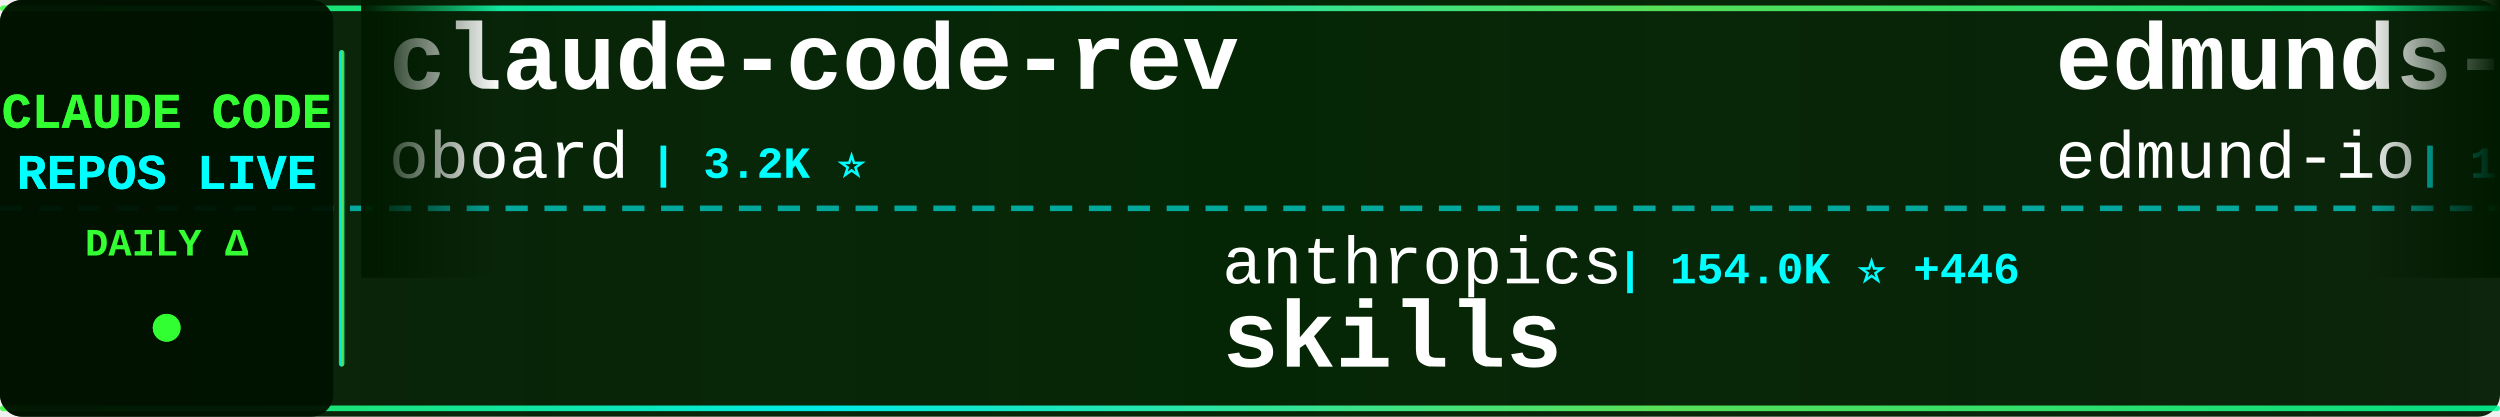
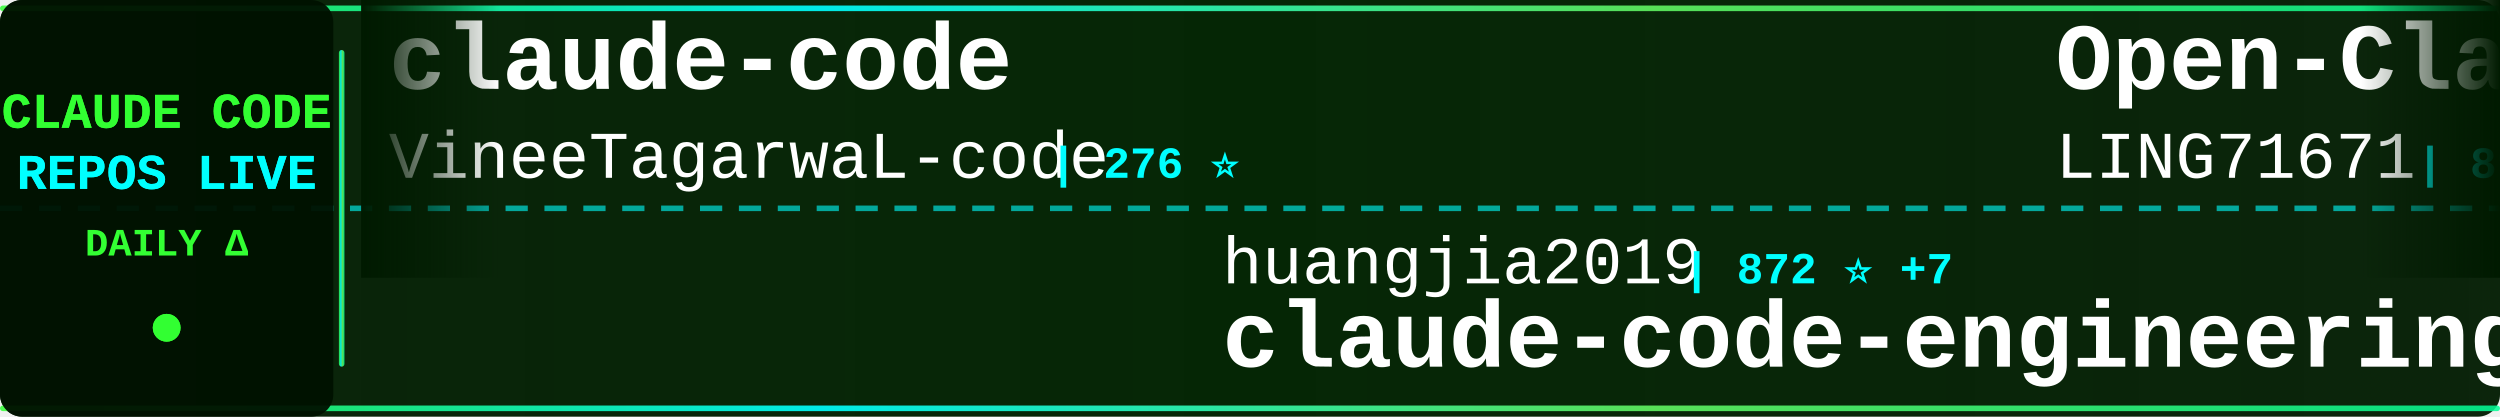
<svg xmlns="http://www.w3.org/2000/svg" width="900" height="150">
  <defs>
    <linearGradient id="tickerBg" x1="0%" y1="0%" x2="100%" y2="0%">
      <stop offset="0%" style="stop-color:#001a00;stop-opacity:0.95" />
      <stop offset="50%" style="stop-color:#002200;stop-opacity:0.98" />
      <stop offset="100%" style="stop-color:#001a00;stop-opacity:0.95" />
    </linearGradient>
    <linearGradient id="borderGrad" x1="0%" y1="0%" x2="100%" y2="0%">
      <stop offset="0%" style="stop-color:#33ff33;stop-opacity:0.85">
        <animate attributeName="stop-opacity" values="0.85;1;0.85" dur="2s" repeatCount="indefinite" />
      </stop>
      <stop offset="33%" style="stop-color:#00ffff;stop-opacity:0.9">
        <animate attributeName="stop-opacity" values="0.9;1;0.9" dur="2.2s" repeatCount="indefinite" />
      </stop>
      <stop offset="66%" style="stop-color:#66ff66;stop-opacity:0.85">
        <animate attributeName="stop-opacity" values="0.85;1;0.85" dur="1.8s" repeatCount="indefinite" />
      </stop>
      <stop offset="100%" style="stop-color:#00ff99;stop-opacity:0.85">
        <animate attributeName="stop-opacity" values="0.85;1;0.85" dur="2s" repeatCount="indefinite" />
      </stop>
    </linearGradient>
    <filter id="textGlow">
      <feGaussianBlur stdDeviation="0.1" result="coloredBlur" />
      <feMerge>
        <feMergeNode in="coloredBlur" />
        <feMergeNode in="SourceGraphic" />
      </feMerge>
    </filter>
    <filter id="metricGlow">
      <feGaussianBlur stdDeviation="0.2" result="coloredBlur" />
      <feMerge>
        <feMergeNode in="coloredBlur" />
        <feMergeNode in="SourceGraphic" />
      </feMerge>
    </filter>
    <linearGradient id="leftFade" x1="0%" y1="0%" x2="100%" y2="0%">
      <stop offset="0%" style="stop-color:#001a00;stop-opacity:1" />
      <stop offset="100%" style="stop-color:#001a00;stop-opacity:0" />
    </linearGradient>
    <linearGradient id="rightFade" x1="0%" y1="0%" x2="100%" y2="0%">
      <stop offset="0%" style="stop-color:#001a00;stop-opacity:0" />
      <stop offset="100%" style="stop-color:#001a00;stop-opacity:1" />
    </linearGradient>
  </defs>
  <rect width="900" height="150" fill="url(#tickerBg)" rx="8" />
  <rect x="0" y="2" width="900" height="2" fill="url(#borderGrad)" rx="1" />
  <rect x="0" y="146" width="900" height="2" fill="url(#borderGrad)" rx="1" />
  <line x1="0" y1="75" x2="900" y2="75" stroke="#00ffff" stroke-width="2" stroke-dasharray="8 6" opacity="0.6" />
  <rect x="0" y="0" width="120" height="150" fill="#001100" opacity="0.95" rx="8" />
  <text x="60" y="46" font-family="'Courier New', monospace" font-size="18" font-weight="bold" fill="#33ff33" text-anchor="middle" filter="url(#textGlow)">
    CLAUDE CODE
  </text>
  <text x="60" y="68" font-family="'Courier New', monospace" font-size="18" font-weight="bold" fill="#00ffff" text-anchor="middle" filter="url(#textGlow)">
    REPOS LIVE
  </text>
  <text x="60" y="92" font-family="'Courier New', monospace" font-size="14" font-weight="bold" fill="#33ff33" text-anchor="middle">
    DAILY Δ
  </text>
  <circle cx="60" cy="118" r="5" fill="#33ff33" filter="url(#metricGlow)">
    <animate attributeName="r" values="4;6;4" dur="1.5s" repeatCount="indefinite" />
    <animate attributeName="opacity" values="0.6;1;0.6" dur="1.5s" repeatCount="indefinite" />
  </circle>
  <rect x="122" y="18" width="2" height="114" fill="url(#borderGrad)" rx="1" />
  <clipPath id="tickerClip">
    <rect x="130" y="0" width="770" height="150" />
  </clipPath>
  <g clip-path="url(#tickerClip)">
    <g id="tickerItems">
      <animateTransform attributeName="transform" attributeType="XML" type="translate" from="0 0" to="-3000 0" dur="54s" repeatCount="indefinite" />
      <g transform="translate(0, 0)">
-         <text x="140" y="32" font-family="'Courier New', monospace" font-size="34" font-weight="bold" fill="#ffffff">claude-code-rev</text>
-         <text x="140" y="64" font-family="'Courier New', monospace" font-size="24" font-weight="normal" fill="#ffffff" opacity="1.0">oboard</text>
-         <text x="234" y="64" font-family="'Courier New', monospace" font-size="16" font-weight="bold" fill="#00ffff"> | 3.2K ⭐</text>
+         <text x="140" y="32" font-family="'Courier New', monospace" font-size="34" font-weight="bold" fill="#ffffff">claude-code</text>
+         <text x="140" y="64" font-family="'Courier New', monospace" font-size="24" font-weight="normal" fill="#ffffff" opacity="1.0">VineeTagarwaL-code</text>
+         <text x="378" y="64" font-family="'Courier New', monospace" font-size="16" font-weight="bold" fill="#00ffff"> | 276 ⭐</text>
      </g>
      <g transform="translate(300, 0)">
-         <text x="140" y="102" font-family="'Courier New', monospace" font-size="24" font-weight="normal" fill="#ffffff" opacity="1.0">anthropics</text>
-         <text x="282" y="102" font-family="'Courier New', monospace" font-size="16" font-weight="bold" fill="#00ffff"> | 154.0K ⭐ +446</text>
-         <text x="140" y="132" font-family="'Courier New', monospace" font-size="34" font-weight="bold" fill="#ffffff">skills</text>
+         <text x="140" y="102" font-family="'Courier New', monospace" font-size="24" font-weight="normal" fill="#ffffff" opacity="1.0">huangjia2019</text>
+         <text x="306" y="102" font-family="'Courier New', monospace" font-size="16" font-weight="bold" fill="#00ffff"> | 872 ⭐ +7</text>
+         <text x="140" y="132" font-family="'Courier New', monospace" font-size="34" font-weight="bold" fill="#ffffff">claude-code-engineering</text>
      </g>
      <g transform="translate(600, 0)">
-         <text x="140" y="32" font-family="'Courier New', monospace" font-size="34" font-weight="bold" fill="#ffffff">edmunds-claude-code</text>
-         <text x="140" y="64" font-family="'Courier New', monospace" font-size="24" font-weight="normal" fill="#ffffff" opacity="1.0">edmund-io</text>
-         <text x="270" y="64" font-family="'Courier New', monospace" font-size="16" font-weight="bold" fill="#00ffff"> | 1.5K ⭐ +2</text>
+         <text x="140" y="32" font-family="'Courier New', monospace" font-size="34" font-weight="bold" fill="#ffffff">Open-ClaudeCode</text>
+         <text x="140" y="64" font-family="'Courier New', monospace" font-size="24" font-weight="normal" fill="#ffffff" opacity="1.0">LING71671</text>
+         <text x="270" y="64" font-family="'Courier New', monospace" font-size="16" font-weight="bold" fill="#00ffff"> | 897 ⭐</text>
      </g>
      <g transform="translate(900, 0)">
-         <text x="140" y="102" font-family="'Courier New', monospace" font-size="24" font-weight="normal" fill="#ffffff" opacity="1.0">alex000kim</text>
-         <text x="282" y="102" font-family="'Courier New', monospace" font-size="16" font-weight="bold" fill="#00ffff"> | 228 ⭐</text>
-         <text x="140" y="132" font-family="'Courier New', monospace" font-size="34" font-weight="bold" fill="#ffffff">claude-code</text>
+         <text x="140" y="102" font-family="'Courier New', monospace" font-size="24" font-weight="normal" fill="#ffffff" opacity="1.0">fazxes</text>
+         <text x="234" y="102" font-family="'Courier New', monospace" font-size="16" font-weight="bold" fill="#00ffff"> | 222 ⭐</text>
+         <text x="140" y="132" font-family="'Courier New', monospace" font-size="34" font-weight="bold" fill="#ffffff">Claude-code</text>
      </g>
      <g transform="translate(1200, 0)">
-         <text x="140" y="32" font-family="'Courier New', monospace" font-size="34" font-weight="bold" fill="#ffffff">claude-code-from-scratch</text>
-         <text x="140" y="64" font-family="'Courier New', monospace" font-size="24" font-weight="normal" fill="#ffffff" opacity="1.0">Windy3f3f3f3f</text>
-         <text x="318" y="64" font-family="'Courier New', monospace" font-size="16" font-weight="bold" fill="#00ffff"> | 1.4K ⭐ +9</text>
+         <text x="140" y="32" font-family="'Courier New', monospace" font-size="34" font-weight="bold" fill="#ffffff">claude-code-sourcemap</text>
+         <text x="140" y="64" font-family="'Courier New', monospace" font-size="24" font-weight="normal" fill="#ffffff" opacity="1.0">ChinaSiro</text>
+         <text x="270" y="64" font-family="'Courier New', monospace" font-size="16" font-weight="bold" fill="#00ffff"> | 9.4K ⭐ +5</text>
      </g>
      <g transform="translate(1500, 0)">
-         <text x="140" y="102" font-family="'Courier New', monospace" font-size="24" font-weight="normal" fill="#ffffff" opacity="1.0">Chachamaru127</text>
-         <text x="318" y="102" font-family="'Courier New', monospace" font-size="16" font-weight="bold" fill="#00ffff"> | 2.8K ⭐ +10</text>
-         <text x="140" y="132" font-family="'Courier New', monospace" font-size="34" font-weight="bold" fill="#ffffff">claude-code-harness</text>
+         <text x="140" y="102" font-family="'Courier New', monospace" font-size="24" font-weight="normal" fill="#ffffff" opacity="1.0">VoltAgent</text>
+         <text x="270" y="102" font-family="'Courier New', monospace" font-size="16" font-weight="bold" fill="#00ffff"> | 22.3K ⭐ +59</text>
+         <text x="140" y="132" font-family="'Courier New', monospace" font-size="34" font-weight="bold" fill="#ffffff">awesome-claude-code-suba...</text>
      </g>
      <g transform="translate(1800, 0)">
-         <text x="140" y="32" font-family="'Courier New', monospace" font-size="34" font-weight="bold" fill="#ffffff">claude-code</text>
-         <text x="140" y="64" font-family="'Courier New', monospace" font-size="24" font-weight="normal" fill="#ffffff" opacity="1.0">xorespesp</text>
-         <text x="270" y="64" font-family="'Courier New', monospace" font-size="16" font-weight="bold" fill="#00ffff"> | 228 ⭐</text>
+         <text x="140" y="32" font-family="'Courier New', monospace" font-size="34" font-weight="bold" fill="#ffffff">claude-code-hooks-master...</text>
+         <text x="140" y="64" font-family="'Courier New', monospace" font-size="24" font-weight="normal" fill="#ffffff" opacity="1.0">disler</text>
+         <text x="234" y="64" font-family="'Courier New', monospace" font-size="16" font-weight="bold" fill="#00ffff"> | 3.8K ⭐ +2</text>
      </g>
      <g transform="translate(2100, 0)">
-         <text x="140" y="102" font-family="'Courier New', monospace" font-size="24" font-weight="normal" fill="#ffffff" opacity="1.0">luyao618</text>
-         <text x="258" y="102" font-family="'Courier New', monospace" font-size="16" font-weight="bold" fill="#00ffff"> | 1.6K ⭐ +8</text>
-         <text x="140" y="132" font-family="'Courier New', monospace" font-size="34" font-weight="bold" fill="#ffffff">Claude-Code-Source-Study</text>
+         <text x="140" y="102" font-family="'Courier New', monospace" font-size="24" font-weight="normal" fill="#ffffff" opacity="1.0">AprilNEA</text>
+         <text x="258" y="102" font-family="'Courier New', monospace" font-size="16" font-weight="bold" fill="#00ffff"> | 388 ⭐</text>
+         <text x="140" y="132" font-family="'Courier New', monospace" font-size="34" font-weight="bold" fill="#ffffff">claude-code-source</text>
      </g>
      <g transform="translate(2400, 0)">
-         <text x="140" y="32" font-family="'Courier New', monospace" font-size="34" font-weight="bold" fill="#ffffff">claude-code-proxy</text>
-         <text x="140" y="64" font-family="'Courier New', monospace" font-size="24" font-weight="normal" fill="#ffffff" opacity="1.0">fuergaosi233</text>
-         <text x="306" y="64" font-family="'Courier New', monospace" font-size="16" font-weight="bold" fill="#00ffff"> | 2.7K ⭐ +1</text>
+         <text x="140" y="32" font-family="'Courier New', monospace" font-size="34" font-weight="bold" fill="#ffffff">claude-code-pm-course</text>
+         <text x="140" y="64" font-family="'Courier New', monospace" font-size="24" font-weight="normal" fill="#ffffff" opacity="1.0">carlvellotti</text>
+         <text x="306" y="64" font-family="'Courier New', monospace" font-size="16" font-weight="bold" fill="#00ffff"> | 2.1K ⭐ +4</text>
      </g>
      <g transform="translate(2700, 0)">
-         <text x="140" y="102" font-family="'Courier New', monospace" font-size="24" font-weight="normal" fill="#ffffff" opacity="1.0">AICoderTudou</text>
-         <text x="306" y="102" font-family="'Courier New', monospace" font-size="16" font-weight="bold" fill="#00ffff"> | 500 ⭐</text>
-         <text x="140" y="132" font-family="'Courier New', monospace" font-size="34" font-weight="bold" fill="#ffffff">claude-code-tudou</text>
+         <text x="140" y="102" font-family="'Courier New', monospace" font-size="24" font-weight="normal" fill="#ffffff" opacity="1.0">darcyegb</text>
+         <text x="258" y="102" font-family="'Courier New', monospace" font-size="16" font-weight="bold" fill="#00ffff"> | 732 ⭐</text>
+         <text x="140" y="132" font-family="'Courier New', monospace" font-size="34" font-weight="bold" fill="#ffffff">ClaudeCodeAgents</text>
      </g>
      <g transform="translate(3000, 0)">
-         <text x="140" y="32" font-family="'Courier New', monospace" font-size="34" font-weight="bold" fill="#ffffff">claude-code-rev</text>
-         <text x="140" y="64" font-family="'Courier New', monospace" font-size="24" font-weight="normal" fill="#ffffff" opacity="1.0">oboard</text>
-         <text x="234" y="64" font-family="'Courier New', monospace" font-size="16" font-weight="bold" fill="#00ffff"> | 3.2K ⭐</text>
+         <text x="140" y="32" font-family="'Courier New', monospace" font-size="34" font-weight="bold" fill="#ffffff">claude-code</text>
+         <text x="140" y="64" font-family="'Courier New', monospace" font-size="24" font-weight="normal" fill="#ffffff" opacity="1.0">VineeTagarwaL-code</text>
+         <text x="378" y="64" font-family="'Courier New', monospace" font-size="16" font-weight="bold" fill="#00ffff"> | 276 ⭐</text>
      </g>
      <g transform="translate(3300, 0)">
-         <text x="140" y="102" font-family="'Courier New', monospace" font-size="24" font-weight="normal" fill="#ffffff" opacity="1.0">anthropics</text>
-         <text x="282" y="102" font-family="'Courier New', monospace" font-size="16" font-weight="bold" fill="#00ffff"> | 154.0K ⭐ +446</text>
-         <text x="140" y="132" font-family="'Courier New', monospace" font-size="34" font-weight="bold" fill="#ffffff">skills</text>
+         <text x="140" y="102" font-family="'Courier New', monospace" font-size="24" font-weight="normal" fill="#ffffff" opacity="1.0">huangjia2019</text>
+         <text x="306" y="102" font-family="'Courier New', monospace" font-size="16" font-weight="bold" fill="#00ffff"> | 872 ⭐ +7</text>
+         <text x="140" y="132" font-family="'Courier New', monospace" font-size="34" font-weight="bold" fill="#ffffff">claude-code-engineering</text>
      </g>
      <g transform="translate(3600, 0)">
-         <text x="140" y="32" font-family="'Courier New', monospace" font-size="34" font-weight="bold" fill="#ffffff">edmunds-claude-code</text>
-         <text x="140" y="64" font-family="'Courier New', monospace" font-size="24" font-weight="normal" fill="#ffffff" opacity="1.0">edmund-io</text>
-         <text x="270" y="64" font-family="'Courier New', monospace" font-size="16" font-weight="bold" fill="#00ffff"> | 1.5K ⭐ +2</text>
+         <text x="140" y="32" font-family="'Courier New', monospace" font-size="34" font-weight="bold" fill="#ffffff">Open-ClaudeCode</text>
+         <text x="140" y="64" font-family="'Courier New', monospace" font-size="24" font-weight="normal" fill="#ffffff" opacity="1.0">LING71671</text>
+         <text x="270" y="64" font-family="'Courier New', monospace" font-size="16" font-weight="bold" fill="#00ffff"> | 897 ⭐</text>
      </g>
      <g transform="translate(3900, 0)">
-         <text x="140" y="102" font-family="'Courier New', monospace" font-size="24" font-weight="normal" fill="#ffffff" opacity="1.0">alex000kim</text>
-         <text x="282" y="102" font-family="'Courier New', monospace" font-size="16" font-weight="bold" fill="#00ffff"> | 228 ⭐</text>
-         <text x="140" y="132" font-family="'Courier New', monospace" font-size="34" font-weight="bold" fill="#ffffff">claude-code</text>
+         <text x="140" y="102" font-family="'Courier New', monospace" font-size="24" font-weight="normal" fill="#ffffff" opacity="1.0">fazxes</text>
+         <text x="234" y="102" font-family="'Courier New', monospace" font-size="16" font-weight="bold" fill="#00ffff"> | 222 ⭐</text>
+         <text x="140" y="132" font-family="'Courier New', monospace" font-size="34" font-weight="bold" fill="#ffffff">Claude-code</text>
      </g>
    </g>
  </g>
  <rect x="130" y="0" width="50" height="100" fill="url(#leftFade)" />
  <rect x="850" y="0" width="50" height="100" fill="url(#rightFade)" />
</svg>
